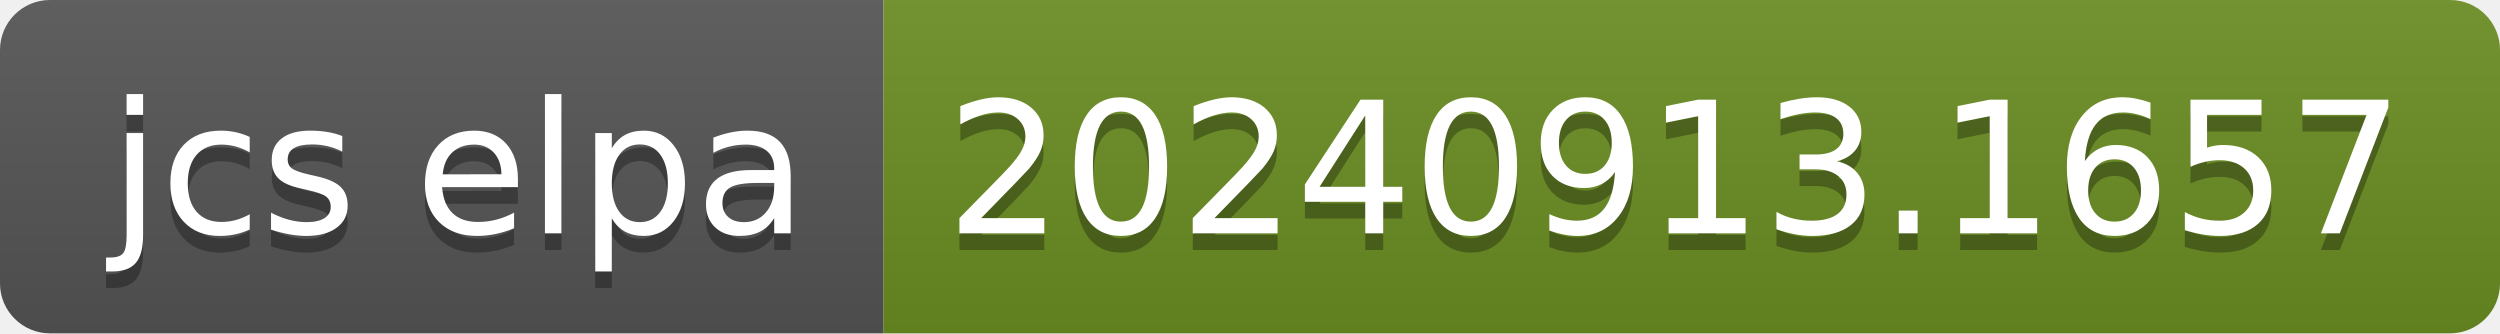
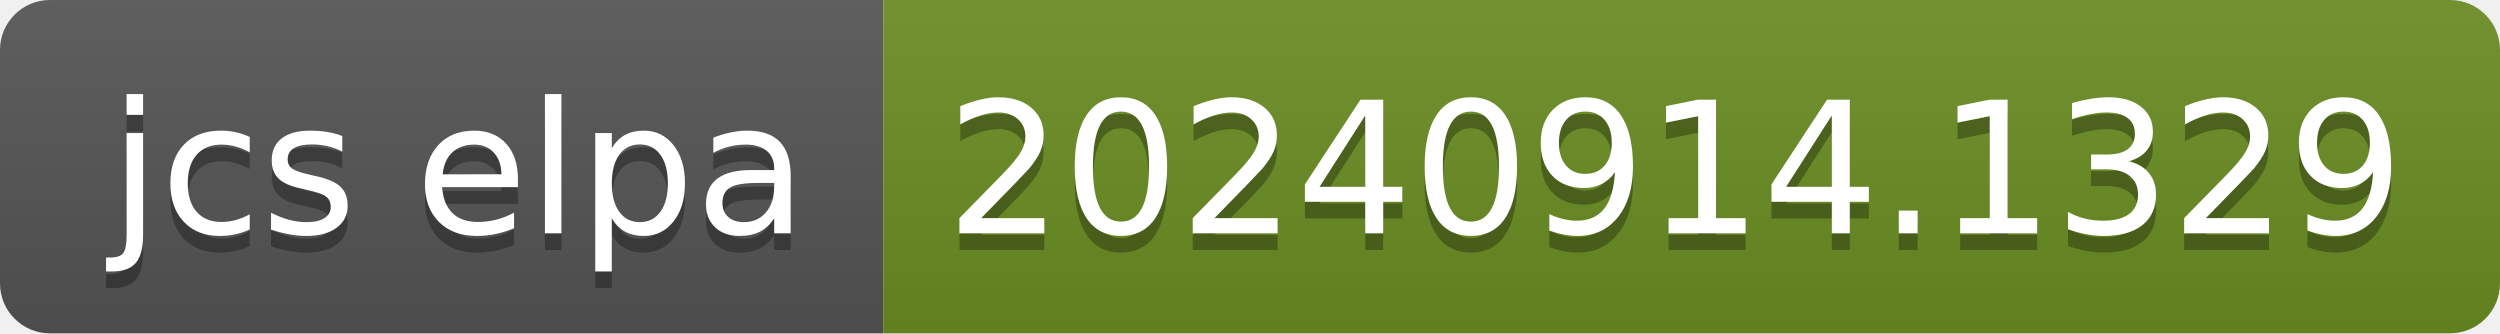
- <svg xmlns="http://www.w3.org/2000/svg" width="150" height="20" role="img" aria-label="jcs elpa: 20240913.1657">
+ <svg xmlns="http://www.w3.org/2000/svg" width="150" height="20" role="img" aria-label="jcs elpa: 20240914.1329">
  <linearGradient id="s" x2="0" y2="100%">
    <stop offset="0" stop-color="#bbb" stop-opacity=".1" />
    <stop offset="1" stop-opacity=".1" />
  </linearGradient>
  <clipPath id="r">
    <rect width="150" height="20" rx="3" fill="#fff" />
  </clipPath>
  <g clip-path="url(#r)">
    <rect width="53" height="20" fill="#555" />
    <rect x="53" width="97" height="20" fill="#6b8e23" />
    <rect width="150" height="20" fill="url(#s)" />
  </g>
  <g fill="#fff" text-anchor="middle" font-family="Verdana,Geneva,DejaVu Sans,sans-serif" text-rendering="geometricPrecision" font-size="110">
    <text aria-hidden="true" x="275" y="150" fill="#010101" fill-opacity=".3" transform="scale(.1)" textLength="430">jcs elpa</text>
    <text x="275" y="140" transform="scale(.1)" fill="#fff" textLength="430">jcs elpa</text>
-     <text aria-hidden="true" x="1005" y="150" fill="#010101" fill-opacity=".3" transform="scale(.1)" textLength="870">20240913.1657</text>
-     <text x="1005" y="140" transform="scale(.1)" fill="#fff" textLength="870">20240913.1657</text>
+     <text aria-hidden="true" x="1005" y="150" fill="#010101" fill-opacity=".3" transform="scale(.1)" textLength="870">20240914.1329</text>
+     <text x="1005" y="140" transform="scale(.1)" fill="#fff" textLength="870">20240914.1329</text>
  </g>
</svg>
